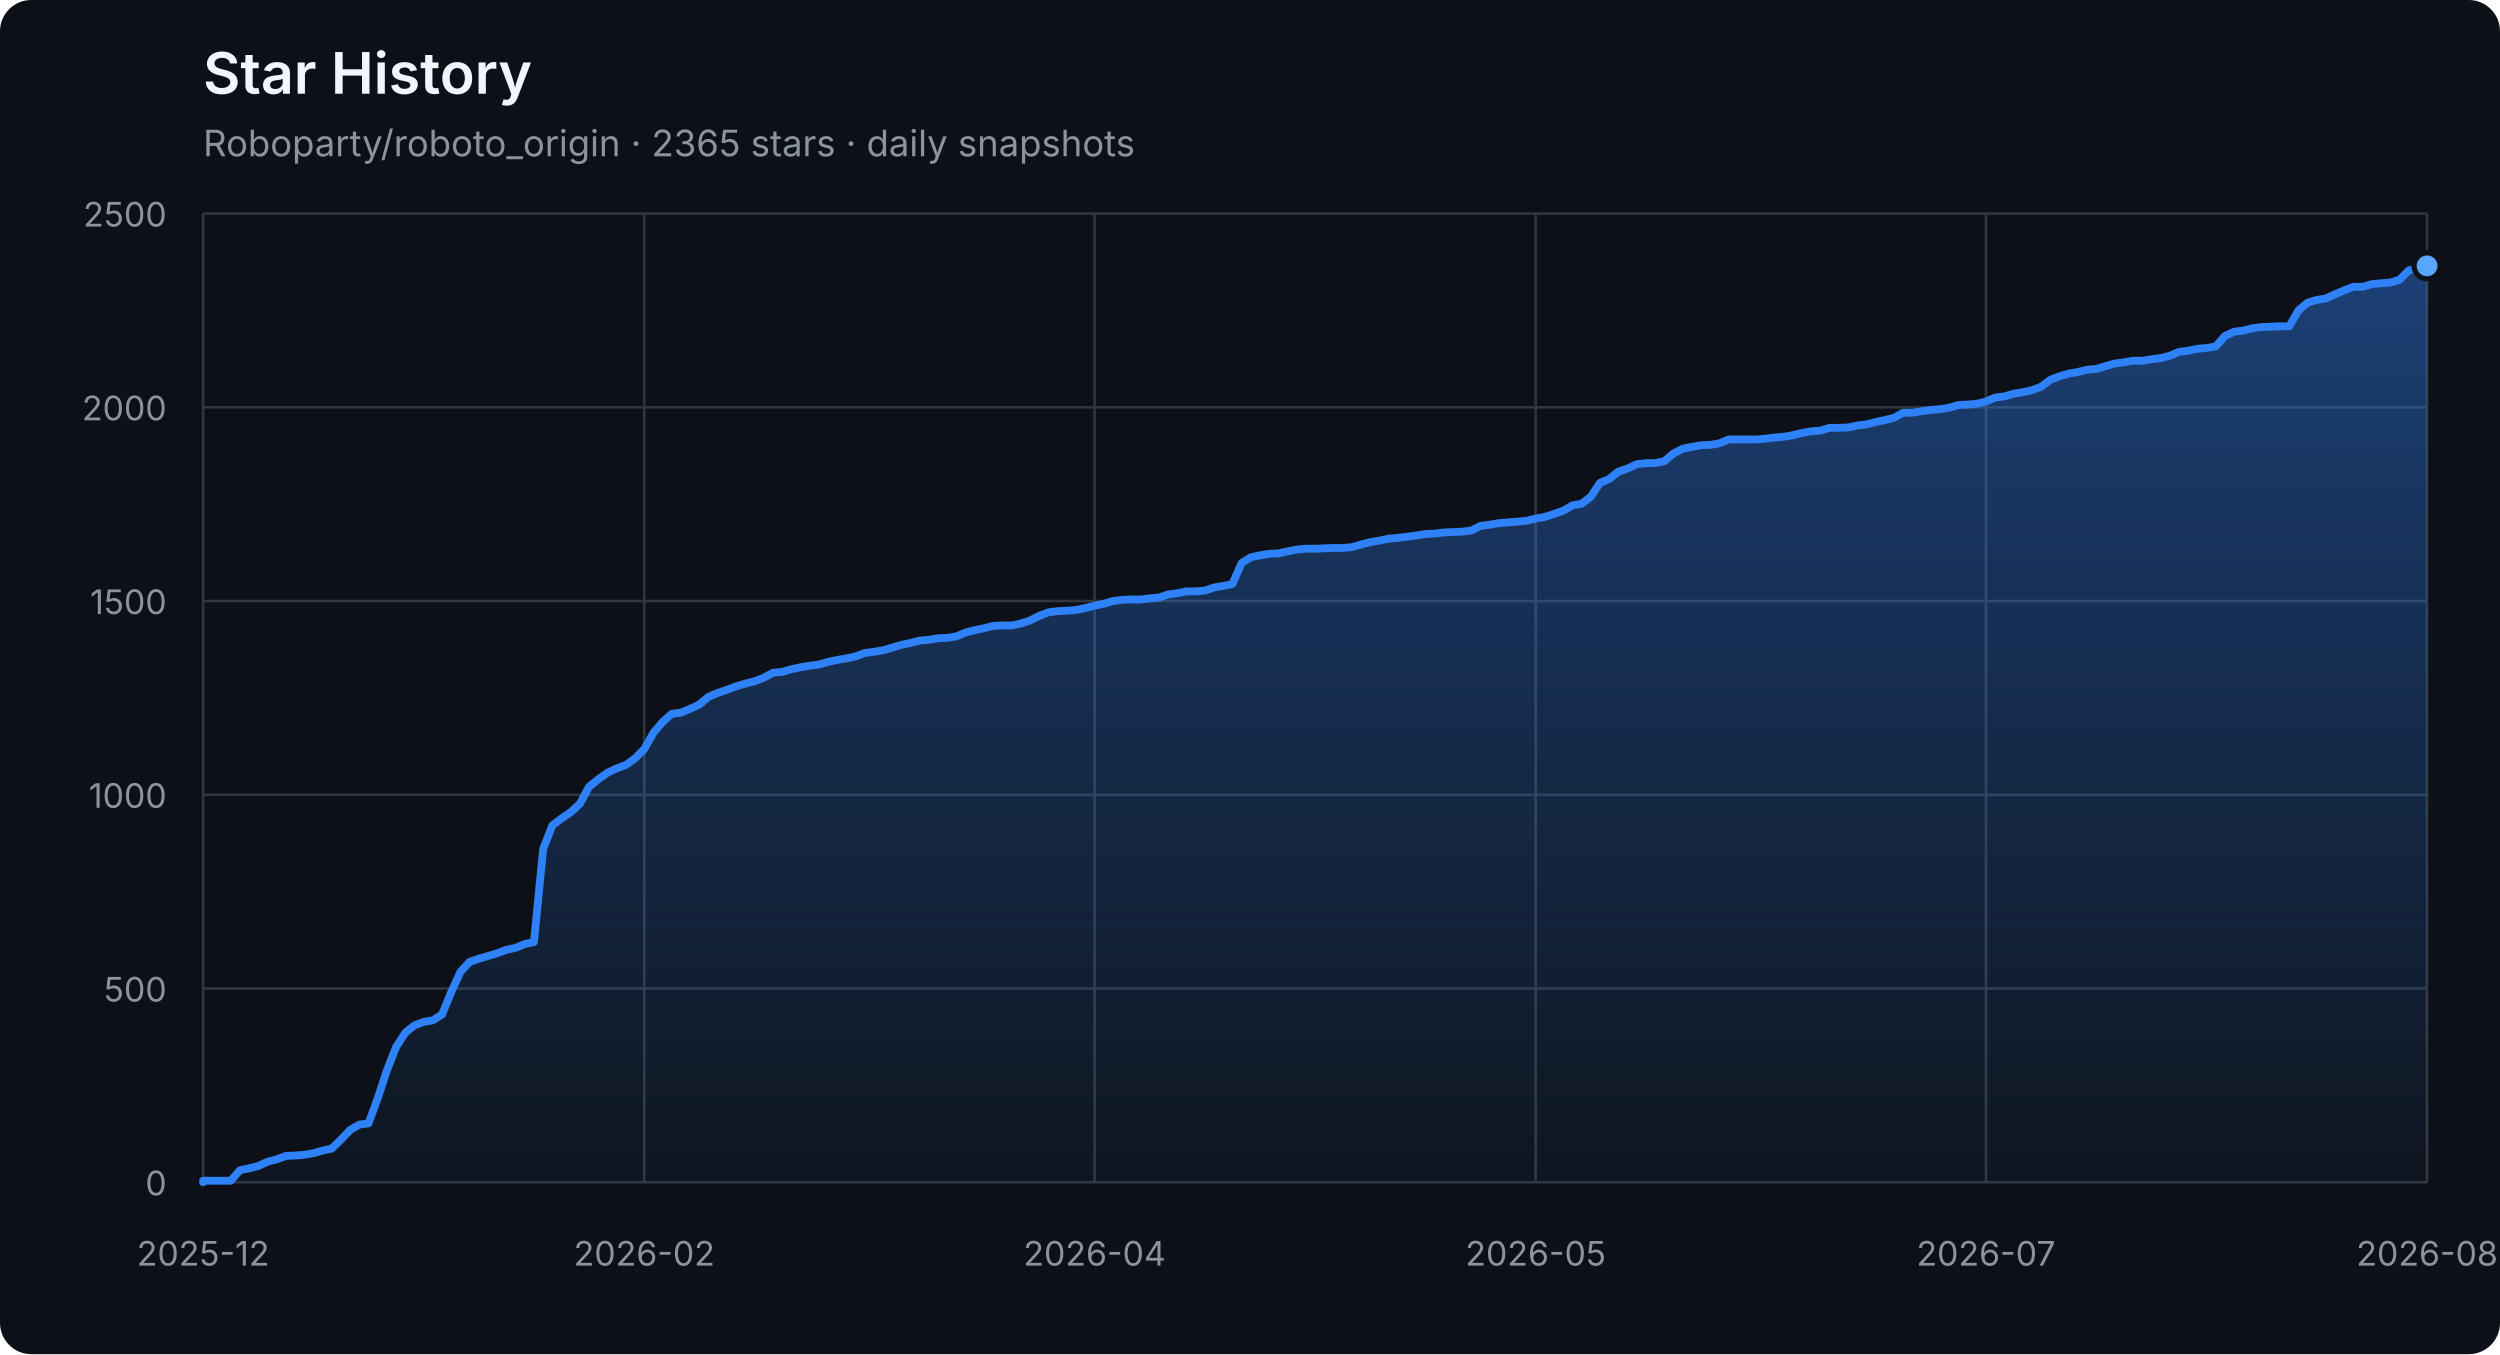
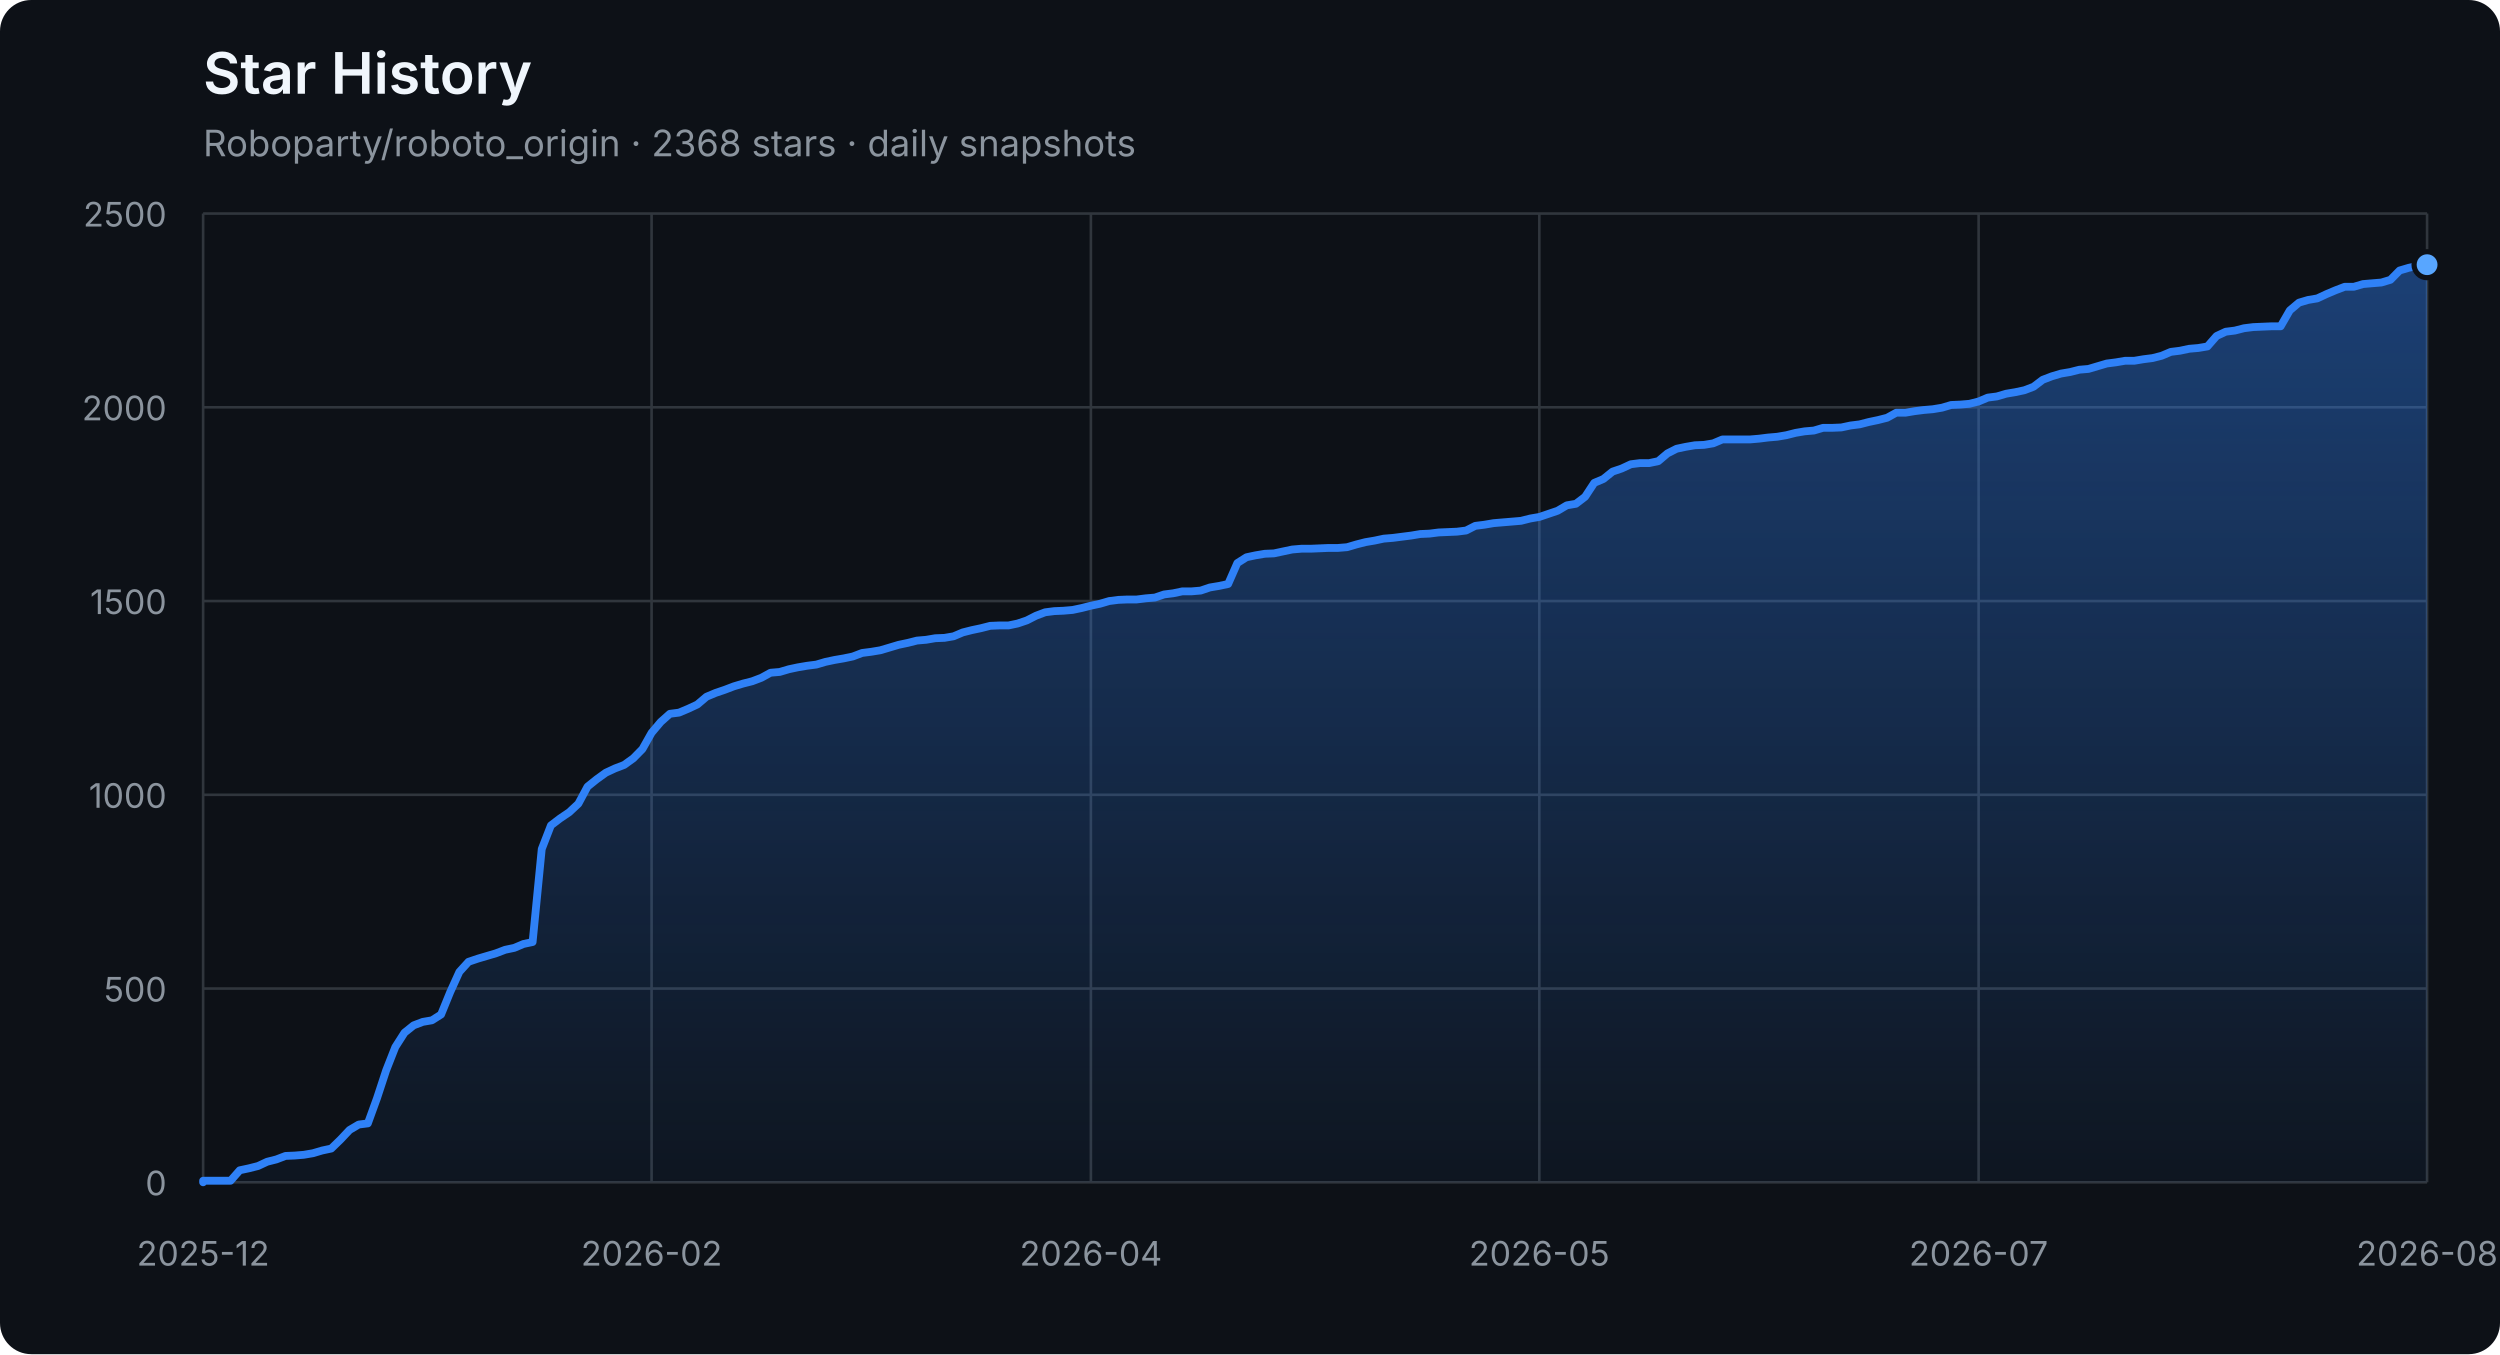
<svg xmlns="http://www.w3.org/2000/svg" width="960" height="520" viewBox="0 0 960 520" role="img" aria-labelledby="title description">
  <defs>
    <linearGradient id="area" x1="0" y1="0" x2="0" y2="1">
      <stop offset="0%" stop-color="#2f81f7" stop-opacity="0.42" />
      <stop offset="100%" stop-color="#2f81f7" stop-opacity="0.04" />
    </linearGradient>
  </defs>
  <style>
    .axis { fill: #8b949e; font: 13px -apple-system, BlinkMacSystemFont, "Segoe UI", sans-serif; }
    .grid { stroke: #30363d; stroke-width: 1; }
    .title { fill: #f0f6fc; font: 600 22px -apple-system, BlinkMacSystemFont, "Segoe UI", sans-serif; }
    .subtitle { fill: #8b949e; font: 14px -apple-system, BlinkMacSystemFont, "Segoe UI", sans-serif; }
  </style>
  <rect width="100%" height="100%" rx="12" fill="#0d1117" />
  <text x="78" y="36" class="title">Star History</text>
-   <text x="78" y="60" class="subtitle">Roboparty/roboto_origin · 2365 stars · daily snapshots</text>
+   <text x="78" y="60" class="subtitle">Roboparty/roboto_origin · 2368 stars · daily snapshots</text>
  <line x1="78" y1="454.00" x2="932" y2="454.00" class="grid" />
  <text x="64" y="459.00" class="axis" text-anchor="end">0</text>
  <line x1="78" y1="379.60" x2="932" y2="379.60" class="grid" />
  <text x="64" y="384.60" class="axis" text-anchor="end">500</text>
  <line x1="78" y1="305.20" x2="932" y2="305.20" class="grid" />
  <text x="64" y="310.20" class="axis" text-anchor="end">1000</text>
  <line x1="78" y1="230.80" x2="932" y2="230.80" class="grid" />
  <text x="64" y="235.80" class="axis" text-anchor="end">1500</text>
  <line x1="78" y1="156.40" x2="932" y2="156.40" class="grid" />
  <text x="64" y="161.40" class="axis" text-anchor="end">2000</text>
  <line x1="78" y1="82.00" x2="932" y2="82.00" class="grid" />
  <text x="64" y="87.00" class="axis" text-anchor="end">2500</text>
  <line x1="78.00" y1="82" x2="78.00" y2="454" class="grid" />
  <text x="78.00" y="486" class="axis" text-anchor="middle">2025-12</text>
-   <line x1="247.39" y1="82" x2="247.39" y2="454" class="grid" />
-   <text x="247.39" y="486" class="axis" text-anchor="middle">2026-02</text>
-   <line x1="420.31" y1="82" x2="420.31" y2="454" class="grid" />
-   <text x="420.31" y="486" class="axis" text-anchor="middle">2026-04</text>
-   <line x1="589.69" y1="82" x2="589.69" y2="454" class="grid" />
-   <text x="589.69" y="486" class="axis" text-anchor="middle">2026-05</text>
-   <line x1="762.61" y1="82" x2="762.61" y2="454" class="grid" />
-   <text x="762.61" y="486" class="axis" text-anchor="middle">2026-07</text>
+   <line x1="250.21" y1="82" x2="250.21" y2="454" class="grid" />
+   <text x="250.21" y="486" class="axis" text-anchor="middle">2026-02</text>
+   <line x1="418.90" y1="82" x2="418.90" y2="454" class="grid" />
+   <text x="418.90" y="486" class="axis" text-anchor="middle">2026-04</text>
+   <line x1="591.10" y1="82" x2="591.10" y2="454" class="grid" />
+   <text x="591.10" y="486" class="axis" text-anchor="middle">2026-05</text>
+   <line x1="759.79" y1="82" x2="759.79" y2="454" class="grid" />
+   <text x="759.79" y="486" class="axis" text-anchor="middle">2026-07</text>
  <line x1="932.00" y1="82" x2="932.00" y2="454" class="grid" />
  <text x="932.00" y="486" class="axis" text-anchor="middle">2026-08</text>
-   <polygon points="78,454 78.00,454.00 78.00,453.40 81.53,453.40 85.06,453.40 88.59,453.40 92.12,449.39 95.64,448.64 99.17,447.75 102.70,446.11 106.23,445.22 109.76,443.88 113.29,443.73 116.82,443.44 120.35,442.84 123.88,441.80 127.40,441.05 130.93,437.63 134.46,433.91 137.99,431.83 141.52,431.38 145.05,421.71 148.58,411.00 152.11,402.07 155.64,396.56 159.17,393.74 162.69,392.40 166.22,391.80 169.75,389.57 173.28,380.94 176.81,373.20 180.34,369.33 183.87,368.14 187.40,367.10 190.93,366.06 194.45,364.72 197.98,363.98 201.51,362.49 205.04,361.74 208.57,326.03 212.10,316.96 215.63,314.28 219.16,311.90 222.69,308.62 226.21,302.08 229.74,299.25 233.27,296.72 236.80,295.08 240.33,293.74 243.86,291.21 247.39,287.64 250.92,281.39 254.45,277.23 257.98,274.10 261.50,273.65 265.03,272.17 268.56,270.53 272.09,267.55 275.62,266.07 279.15,264.88 282.68,263.54 286.21,262.49 289.74,261.60 293.26,260.26 296.79,258.33 300.32,258.03 303.85,256.99 307.38,256.24 310.91,255.65 314.44,255.20 317.97,254.16 321.50,253.42 325.02,252.82 328.55,252.08 332.08,250.74 335.61,250.29 339.14,249.70 342.67,248.66 346.20,247.61 349.73,246.87 353.26,245.98 356.79,245.68 360.31,245.08 363.84,244.94 367.37,244.34 370.90,242.85 374.43,241.96 377.96,241.22 381.49,240.32 385.02,240.17 388.55,240.17 392.07,239.43 395.60,238.24 399.13,236.45 402.66,235.12 406.19,234.67 409.72,234.52 413.25,234.22 416.78,233.48 420.31,232.59 423.83,231.84 427.36,230.80 430.89,230.35 434.42,230.20 437.95,230.20 441.48,229.76 445.01,229.46 448.54,228.27 452.07,227.82 455.60,227.08 459.12,227.08 462.65,226.78 466.18,225.59 469.71,225.00 473.24,224.25 476.77,216.22 480.30,213.99 483.83,213.24 487.36,212.65 490.88,212.50 494.41,211.75 497.94,211.01 501.47,210.71 505.00,210.71 508.53,210.56 512.06,210.41 515.59,210.41 519.12,210.12 522.64,209.08 526.17,208.18 529.70,207.59 533.23,206.84 536.76,206.55 540.29,206.10 543.82,205.65 547.35,205.06 550.88,204.91 554.40,204.46 557.93,204.31 561.46,204.16 564.99,203.72 568.52,201.93 572.05,201.49 575.58,200.89 579.11,200.59 582.64,200.30 586.17,200.00 589.69,199.11 593.22,198.51 596.75,197.32 600.28,196.13 603.81,194.05 607.34,193.45 610.87,190.77 614.40,185.42 617.93,183.93 621.45,181.10 624.98,179.91 628.51,178.27 632.04,177.83 635.57,177.83 639.10,177.08 642.63,174.11 646.16,172.32 649.69,171.58 653.21,170.98 656.74,170.83 660.27,170.24 663.80,168.75 667.33,168.75 670.86,168.75 674.39,168.75 677.92,168.45 681.45,168.01 684.98,167.71 688.50,167.11 692.03,166.22 695.56,165.63 699.09,165.33 702.62,164.29 706.15,164.29 709.68,164.14 713.21,163.39 716.74,162.95 720.26,162.05 723.79,161.31 727.32,160.42 730.85,158.48 734.38,158.48 737.91,157.89 741.44,157.44 744.97,157.14 748.50,156.55 752.02,155.51 755.55,155.36 759.08,155.06 762.61,154.17 766.14,152.68 769.67,152.23 773.20,151.19 776.73,150.60 780.26,149.85 783.79,148.51 787.31,145.84 790.84,144.50 794.37,143.45 797.90,142.86 801.43,141.97 804.96,141.67 808.49,140.63 812.02,139.59 815.55,139.14 819.07,138.54 822.60,138.54 826.13,137.95 829.66,137.50 833.19,136.61 836.72,135.12 840.25,134.68 843.78,133.93 847.31,133.63 850.83,133.04 854.36,129.02 857.89,127.38 861.42,126.94 864.95,126.04 868.48,125.60 875.54,125.30 879.07,125.30 882.60,119.20 886.12,116.22 889.65,115.18 893.18,114.59 896.71,112.95 900.24,111.46 903.77,110.12 907.30,110.12 910.83,109.08 914.36,108.78 917.88,108.49 921.41,107.44 924.94,103.87 928.47,102.83 932.00,102.09 932.00,454" fill="url(#area)" />
-   <polyline points="78.00,454.00 78.00,453.40 81.53,453.40 85.06,453.40 88.59,453.40 92.12,449.39 95.64,448.64 99.17,447.75 102.70,446.11 106.23,445.22 109.76,443.88 113.29,443.73 116.82,443.44 120.35,442.84 123.88,441.80 127.40,441.05 130.93,437.63 134.46,433.91 137.99,431.83 141.52,431.38 145.05,421.71 148.58,411.00 152.11,402.07 155.64,396.56 159.17,393.74 162.69,392.40 166.22,391.80 169.75,389.57 173.28,380.94 176.81,373.20 180.34,369.33 183.87,368.14 187.40,367.10 190.93,366.06 194.45,364.72 197.98,363.98 201.51,362.49 205.04,361.74 208.57,326.03 212.10,316.96 215.63,314.28 219.16,311.90 222.69,308.62 226.21,302.08 229.74,299.25 233.27,296.72 236.80,295.08 240.33,293.74 243.86,291.21 247.39,287.64 250.92,281.39 254.45,277.23 257.98,274.10 261.50,273.65 265.03,272.17 268.56,270.53 272.09,267.55 275.62,266.07 279.15,264.88 282.68,263.54 286.21,262.49 289.74,261.60 293.26,260.26 296.79,258.33 300.32,258.03 303.85,256.99 307.38,256.24 310.91,255.65 314.44,255.20 317.97,254.16 321.50,253.42 325.02,252.82 328.55,252.08 332.08,250.74 335.61,250.29 339.14,249.70 342.67,248.66 346.20,247.61 349.73,246.87 353.26,245.98 356.79,245.68 360.31,245.08 363.84,244.94 367.37,244.34 370.90,242.85 374.43,241.96 377.96,241.22 381.49,240.32 385.02,240.17 388.55,240.17 392.07,239.43 395.60,238.24 399.13,236.45 402.66,235.12 406.19,234.67 409.72,234.52 413.25,234.22 416.78,233.48 420.31,232.59 423.83,231.84 427.36,230.80 430.89,230.35 434.42,230.20 437.95,230.20 441.48,229.76 445.01,229.46 448.54,228.27 452.07,227.82 455.60,227.08 459.12,227.08 462.65,226.78 466.18,225.59 469.71,225.00 473.24,224.25 476.77,216.22 480.30,213.99 483.83,213.24 487.36,212.65 490.88,212.50 494.41,211.75 497.94,211.01 501.47,210.71 505.00,210.71 508.53,210.56 512.06,210.41 515.59,210.41 519.12,210.12 522.64,209.08 526.17,208.18 529.70,207.59 533.23,206.84 536.76,206.55 540.29,206.10 543.82,205.65 547.35,205.06 550.88,204.91 554.40,204.46 557.93,204.31 561.46,204.16 564.99,203.72 568.52,201.93 572.05,201.49 575.58,200.89 579.11,200.59 582.64,200.30 586.17,200.00 589.69,199.11 593.22,198.51 596.75,197.32 600.28,196.13 603.81,194.05 607.34,193.45 610.87,190.77 614.40,185.42 617.93,183.93 621.45,181.10 624.98,179.91 628.51,178.27 632.04,177.83 635.57,177.83 639.10,177.08 642.63,174.11 646.16,172.32 649.69,171.58 653.21,170.98 656.74,170.83 660.27,170.24 663.80,168.75 667.33,168.75 670.86,168.75 674.39,168.75 677.92,168.45 681.45,168.01 684.98,167.71 688.50,167.11 692.03,166.22 695.56,165.63 699.09,165.33 702.62,164.29 706.15,164.29 709.68,164.14 713.21,163.39 716.74,162.95 720.26,162.05 723.79,161.31 727.32,160.42 730.85,158.48 734.38,158.48 737.91,157.89 741.44,157.44 744.97,157.14 748.50,156.55 752.02,155.51 755.55,155.36 759.08,155.06 762.61,154.17 766.14,152.68 769.67,152.23 773.20,151.19 776.73,150.60 780.26,149.85 783.79,148.51 787.31,145.84 790.84,144.50 794.37,143.45 797.90,142.86 801.43,141.97 804.96,141.67 808.49,140.63 812.02,139.59 815.55,139.14 819.07,138.54 822.60,138.54 826.13,137.95 829.66,137.50 833.19,136.61 836.72,135.12 840.25,134.68 843.78,133.93 847.31,133.63 850.83,133.04 854.36,129.02 857.89,127.38 861.42,126.94 864.95,126.04 868.48,125.60 875.54,125.30 879.07,125.30 882.60,119.20 886.12,116.22 889.65,115.18 893.18,114.59 896.71,112.95 900.24,111.46 903.77,110.12 907.30,110.12 910.83,109.08 914.36,108.78 917.88,108.49 921.41,107.44 924.94,103.87 928.47,102.83 932.00,102.09" fill="none" stroke="#2f81f7" stroke-width="3" stroke-linejoin="round" stroke-linecap="round" />
-   <circle cx="932.00" cy="102.09" r="5" fill="#58a6ff" stroke="#0d1117" stroke-width="2" />
+   <polygon points="78,454 78.00,454.00 78.00,453.40 81.51,453.40 85.03,453.40 88.54,453.40 92.06,449.39 95.57,448.64 99.09,447.75 102.60,446.11 106.12,445.22 109.63,443.88 113.14,443.73 116.66,443.44 120.17,442.84 123.69,441.80 127.20,441.05 130.72,437.63 134.23,433.91 137.74,431.83 141.26,431.38 144.77,421.71 148.29,411.00 151.80,402.07 155.32,396.56 158.83,393.74 162.35,392.40 165.86,391.80 169.37,389.57 172.89,380.94 176.40,373.20 179.92,369.33 183.43,368.14 186.95,367.10 190.46,366.06 193.98,364.72 197.49,363.98 201.00,362.49 204.52,361.74 208.03,326.03 211.55,316.96 215.06,314.28 218.58,311.90 222.09,308.62 225.60,302.08 229.12,299.25 232.63,296.72 236.15,295.08 239.66,293.74 243.18,291.21 246.69,287.64 250.21,281.39 253.72,277.23 257.23,274.10 260.75,273.65 264.26,272.17 267.78,270.53 271.29,267.55 274.81,266.07 278.32,264.88 281.84,263.54 285.35,262.49 288.86,261.60 292.38,260.26 295.89,258.33 299.41,258.03 302.92,256.99 306.44,256.24 309.95,255.65 313.47,255.20 316.98,254.16 320.49,253.42 324.01,252.82 327.52,252.08 331.04,250.74 334.55,250.29 338.07,249.70 341.58,248.66 345.09,247.61 348.61,246.87 352.12,245.98 355.64,245.68 359.15,245.08 362.67,244.94 366.18,244.34 369.70,242.85 373.21,241.96 376.72,241.22 380.24,240.32 383.75,240.17 387.27,240.17 390.78,239.43 394.30,238.24 397.81,236.45 401.33,235.12 404.84,234.67 408.35,234.52 411.87,234.22 415.38,233.48 418.90,232.59 422.41,231.84 425.93,230.80 429.44,230.35 432.95,230.20 436.47,230.20 439.98,229.76 443.50,229.46 447.01,228.27 450.53,227.82 454.04,227.08 457.56,227.08 461.07,226.78 464.58,225.59 468.10,225.00 471.61,224.25 475.13,216.22 478.64,213.99 482.16,213.24 485.67,212.65 489.19,212.50 492.70,211.75 496.21,211.01 499.73,210.71 503.24,210.71 506.76,210.56 510.27,210.41 513.79,210.41 517.30,210.12 520.81,209.08 524.33,208.18 527.84,207.59 531.36,206.84 534.87,206.55 538.39,206.10 541.90,205.65 545.42,205.06 548.93,204.91 552.44,204.46 555.96,204.31 559.47,204.16 562.99,203.72 566.50,201.93 570.02,201.49 573.53,200.89 577.05,200.59 580.56,200.30 584.07,200.00 587.59,199.11 591.10,198.51 594.62,197.32 598.13,196.13 601.65,194.05 605.16,193.45 608.67,190.77 612.19,185.42 615.70,183.93 619.22,181.10 622.73,179.91 626.25,178.27 629.76,177.83 633.28,177.83 636.79,177.08 640.30,174.11 643.82,172.32 647.33,171.58 650.85,170.98 654.36,170.83 657.88,170.24 661.39,168.75 664.91,168.75 668.42,168.75 671.93,168.75 675.45,168.45 678.96,168.01 682.48,167.71 685.99,167.11 689.51,166.22 693.02,165.63 696.53,165.33 700.05,164.29 703.56,164.29 707.08,164.14 710.59,163.39 714.11,162.95 717.62,162.05 721.14,161.31 724.65,160.42 728.16,158.48 731.68,158.48 735.19,157.89 738.71,157.44 742.22,157.14 745.74,156.55 749.25,155.51 752.77,155.36 756.28,155.06 759.79,154.17 763.31,152.68 766.82,152.23 770.34,151.19 773.85,150.60 777.37,149.85 780.88,148.51 784.40,145.84 787.91,144.50 791.42,143.45 794.94,142.86 798.45,141.97 801.97,141.67 805.48,140.63 809.00,139.59 812.51,139.14 816.02,138.54 819.54,138.54 823.05,137.95 826.57,137.50 830.08,136.61 833.60,135.12 837.11,134.68 840.63,133.93 844.14,133.63 847.65,133.04 851.17,129.02 854.68,127.38 858.20,126.94 861.71,126.04 865.23,125.60 872.26,125.30 875.77,125.30 879.28,119.20 882.80,116.22 886.31,115.18 889.83,114.59 893.34,112.95 896.86,111.46 900.37,110.12 903.88,110.12 907.40,109.08 910.91,108.78 914.43,108.49 917.94,107.44 921.46,103.87 924.97,102.83 928.49,102.09 932.00,101.64 932.00,454" fill="url(#area)" />
+   <polyline points="78.00,454.00 78.00,453.40 81.51,453.40 85.03,453.40 88.54,453.40 92.06,449.39 95.57,448.64 99.09,447.75 102.60,446.11 106.12,445.22 109.63,443.88 113.14,443.73 116.66,443.44 120.17,442.84 123.69,441.80 127.20,441.05 130.72,437.63 134.23,433.91 137.74,431.83 141.26,431.38 144.77,421.71 148.29,411.00 151.80,402.07 155.32,396.56 158.83,393.74 162.35,392.40 165.86,391.80 169.37,389.57 172.89,380.94 176.40,373.20 179.92,369.33 183.43,368.14 186.95,367.10 190.46,366.06 193.98,364.72 197.49,363.98 201.00,362.49 204.52,361.74 208.03,326.03 211.55,316.96 215.06,314.28 218.58,311.90 222.09,308.62 225.60,302.08 229.12,299.25 232.63,296.72 236.15,295.08 239.66,293.74 243.18,291.21 246.69,287.64 250.21,281.39 253.72,277.23 257.23,274.10 260.75,273.65 264.26,272.17 267.78,270.53 271.29,267.55 274.81,266.07 278.32,264.88 281.84,263.54 285.35,262.49 288.86,261.60 292.38,260.26 295.89,258.33 299.41,258.03 302.92,256.99 306.44,256.24 309.95,255.65 313.47,255.20 316.98,254.16 320.49,253.42 324.01,252.82 327.52,252.08 331.04,250.74 334.55,250.29 338.07,249.70 341.58,248.66 345.09,247.61 348.61,246.87 352.12,245.98 355.64,245.68 359.15,245.08 362.67,244.94 366.18,244.34 369.70,242.85 373.21,241.96 376.72,241.22 380.24,240.32 383.75,240.17 387.27,240.17 390.78,239.43 394.30,238.24 397.81,236.45 401.33,235.12 404.84,234.67 408.35,234.52 411.87,234.22 415.38,233.48 418.90,232.59 422.41,231.84 425.93,230.80 429.44,230.35 432.95,230.20 436.47,230.20 439.98,229.76 443.50,229.46 447.01,228.27 450.53,227.82 454.04,227.08 457.56,227.08 461.07,226.78 464.58,225.59 468.10,225.00 471.61,224.25 475.13,216.22 478.64,213.99 482.16,213.24 485.67,212.65 489.19,212.50 492.70,211.75 496.21,211.01 499.73,210.71 503.24,210.71 506.76,210.56 510.27,210.41 513.79,210.41 517.30,210.12 520.81,209.08 524.33,208.18 527.84,207.59 531.36,206.84 534.87,206.55 538.39,206.10 541.90,205.65 545.42,205.06 548.93,204.91 552.44,204.46 555.96,204.31 559.47,204.16 562.99,203.72 566.50,201.93 570.02,201.49 573.53,200.89 577.05,200.59 580.56,200.30 584.07,200.00 587.59,199.11 591.10,198.51 594.62,197.32 598.13,196.13 601.65,194.05 605.16,193.45 608.67,190.77 612.19,185.42 615.70,183.93 619.22,181.10 622.73,179.91 626.25,178.27 629.76,177.83 633.28,177.83 636.79,177.08 640.30,174.11 643.82,172.32 647.33,171.58 650.85,170.98 654.36,170.83 657.88,170.24 661.39,168.75 664.91,168.75 668.42,168.75 671.93,168.75 675.45,168.45 678.96,168.01 682.48,167.71 685.99,167.11 689.51,166.22 693.02,165.63 696.53,165.33 700.05,164.29 703.56,164.29 707.08,164.14 710.59,163.39 714.11,162.95 717.62,162.05 721.14,161.31 724.65,160.42 728.16,158.48 731.68,158.48 735.19,157.89 738.71,157.44 742.22,157.14 745.74,156.55 749.25,155.51 752.77,155.36 756.28,155.06 759.79,154.17 763.31,152.68 766.82,152.23 770.34,151.19 773.85,150.60 777.37,149.85 780.88,148.51 784.40,145.84 787.91,144.50 791.42,143.45 794.94,142.86 798.45,141.97 801.97,141.67 805.48,140.63 809.00,139.59 812.51,139.14 816.02,138.54 819.54,138.54 823.05,137.95 826.57,137.50 830.08,136.61 833.60,135.12 837.11,134.68 840.63,133.93 844.14,133.63 847.65,133.04 851.17,129.02 854.68,127.38 858.20,126.94 861.71,126.04 865.23,125.60 872.26,125.30 875.77,125.30 879.28,119.20 882.80,116.22 886.31,115.18 889.83,114.59 893.34,112.95 896.86,111.46 900.37,110.12 903.88,110.12 907.40,109.08 910.91,108.78 914.43,108.49 917.94,107.44 921.46,103.87 924.97,102.83 928.49,102.09 932.00,101.64" fill="none" stroke="#2f81f7" stroke-width="3" stroke-linejoin="round" stroke-linecap="round" />
+   <circle cx="932.00" cy="101.64" r="5" fill="#58a6ff" stroke="#0d1117" stroke-width="2" />
</svg>
